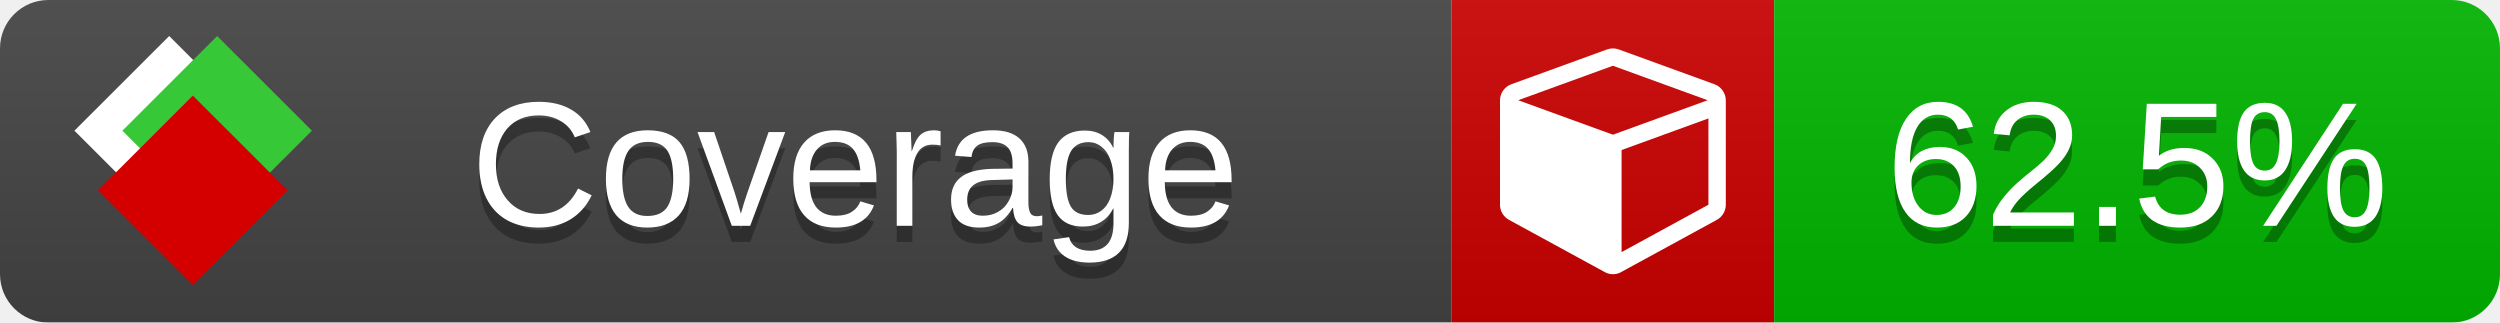
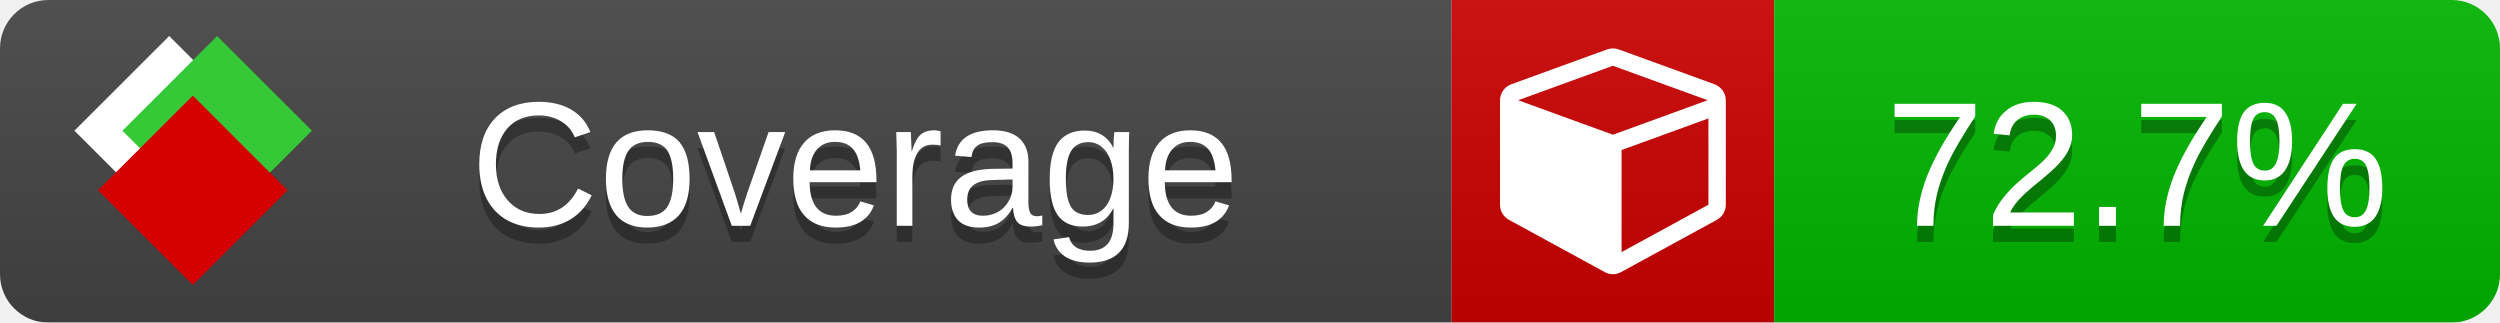
<svg xmlns="http://www.w3.org/2000/svg" xmlns:xlink="http://www.w3.org/1999/xlink" width="155" height="20">
  <style type="text/css">
          
            @keyframes fade1 {
                0% { visibility: visible; opacity: 1; }
               27% { visibility: visible; opacity: 1; }
               33% { visibility: hidden; opacity: 0; }
               60% { visibility: hidden; opacity: 0; }
               66% { visibility: hidden; opacity: 0; }
               93% { visibility: hidden; opacity: 0; }
              100% { visibility: visible; opacity: 1; }
            }
            @keyframes fade2 {
                0% { visibility: hidden; opacity: 0; }
               27% { visibility: hidden; opacity: 0; }
               33% { visibility: visible; opacity: 1; }
               60% { visibility: visible; opacity: 1; }
               66% { visibility: hidden; opacity: 0; }
               93% { visibility: hidden; opacity: 0; }
              100% { visibility: hidden; opacity: 0; }
            }
            @keyframes fade3 {
                0% { visibility: hidden; opacity: 0; }
               27% { visibility: hidden; opacity: 0; }
               33% { visibility: hidden; opacity: 0; }
               60% { visibility: hidden; opacity: 0; }
               66% { visibility: visible; opacity: 1; }
               93% { visibility: visible; opacity: 1; }
              100% { visibility: hidden; opacity: 0; }
            }
            .linecoverage {
                animation-duration: 15s;
                animation-name: fade1;
                animation-iteration-count: infinite;
            }
            .branchcoverage {
                animation-duration: 15s;
                animation-name: fade2;
                animation-iteration-count: infinite;
            }
            .methodcoverage {
                animation-duration: 15s;
                animation-name: fade3;
                animation-iteration-count: infinite;
            }
          
    </style>
  <defs>
    <linearGradient id="gradient" x2="0" y2="100%">
      <stop offset="0" stop-color="#bbb" stop-opacity=".1" />
      <stop offset="1" stop-opacity=".1" />
    </linearGradient>
    <linearGradient id="c">
      <stop offset="0" stop-color="#d40000" />
      <stop offset="1" stop-color="#ff2a2a" />
    </linearGradient>
    <linearGradient id="a">
      <stop offset="0" stop-color="#e0e0de" />
      <stop offset="1" stop-color="#fff" />
    </linearGradient>
    <linearGradient id="b">
      <stop offset="0" stop-color="#37c837" />
      <stop offset="1" stop-color="#217821" />
    </linearGradient>
    <linearGradient xlink:href="#a" id="e" x1="106.44" x2="69.96" y1="-11.96" y2="-46.84" gradientTransform="matrix(-.8426 -.00045 -.00045 -.8426 -94.27 -75.82)" gradientUnits="userSpaceOnUse" />
    <linearGradient xlink:href="#b" id="f" x1="56.19" x2="77.97" y1="-23.45" y2="10.62" gradientTransform="matrix(.8426 .00045 .00045 .8426 94.27 75.82)" gradientUnits="userSpaceOnUse" />
    <linearGradient xlink:href="#c" id="g" x1="79.98" x2="132.9" y1="10.79" y2="10.79" gradientTransform="matrix(.8426 .00045 .00045 .8426 94.27 75.82)" gradientUnits="userSpaceOnUse" />
    <mask id="mask">
      <rect width="155" height="20" rx="3" fill="#fff" />
    </mask>
    <g id="icon" transform="matrix(.04486 0 0 .04481 -.48 -.63)">
      <rect width="52.92" height="52.92" x="-109.72" y="-27.13" fill="url(#e)" transform="rotate(-135)" />
      <rect width="52.92" height="52.92" x="70.19" y="-39.18" fill="url(#f)" transform="rotate(45)" />
      <rect width="52.92" height="52.92" x="80.05" y="-15.74" fill="url(#g)" transform="rotate(45)" />
    </g>
  </defs>
  <g mask="url(#mask)">
    <rect x="0" y="0" width="90" height="20" fill="#444" />
    <rect x="90" y="0" width="20" height="20" fill="#c00" />
    <rect x="110" y="0" width="45" height="20" fill="#00B600" />
    <rect x="0" y="0" width="155" height="20" fill="url(#gradient)" />
  </g>
  <g>
    <path class="" fill="#fff" d="m 100.538,15.629 5.385,-2.936 v -5.351 l -5.385,1.96 z M 100,8.351 105.873,6.214 100,4.077 94.127,6.214 Z m 7,-2.12 v 6.462 q 0,0.294 -0.151,0.547 -0.151,0.252 -0.412,0.395 l -5.923,3.231 q -0.236,0.135 -0.513,0.135 -0.278,0 -0.513,-0.135 l -5.923,-3.231 Q 93.303,13.492 93.151,13.239 93,12.987 93,12.692 v -6.462 q 0,-0.337 0.194,-0.614 0.194,-0.278 0.513,-0.395 l 5.923,-2.154 q 0.185,-0.067 0.37,-0.067 0.185,0 0.37,0.067 l 5.923,2.154 q 0.32,0.118 0.513,0.395 Q 107,5.894 107,6.231 Z" />
  </g>
  <g fill="#fff" text-anchor="middle" font-family="Verdana,Arial,Geneva,sans-serif" font-size="11">
    <a xlink:href="https://github.com/danielpalme/ReportGenerator" target="_top">
      <use xlink:href="#icon" transform="translate(3,1) scale(3.5)" />
    </a>
    <text x="53" y="15" fill="#010101" fill-opacity=".3">Coverage</text>
    <text x="53" y="14" fill="#fff">Coverage</text>
-     <text class="" x="132.5" y="15" fill="#010101" fill-opacity=".3">62.5%</text>
-     <text class="" x="132.5" y="14">62.5%</text>
+     <text class="" x="132.5" y="15" fill="#010101" fill-opacity=".3">72.7%</text>
+     <text class="" x="132.5" y="14">72.7%</text>
  </g>
  <g>
    <rect class="" x="90" y="0" width="65" height="20" fill-opacity="0" />
  </g>
</svg>
